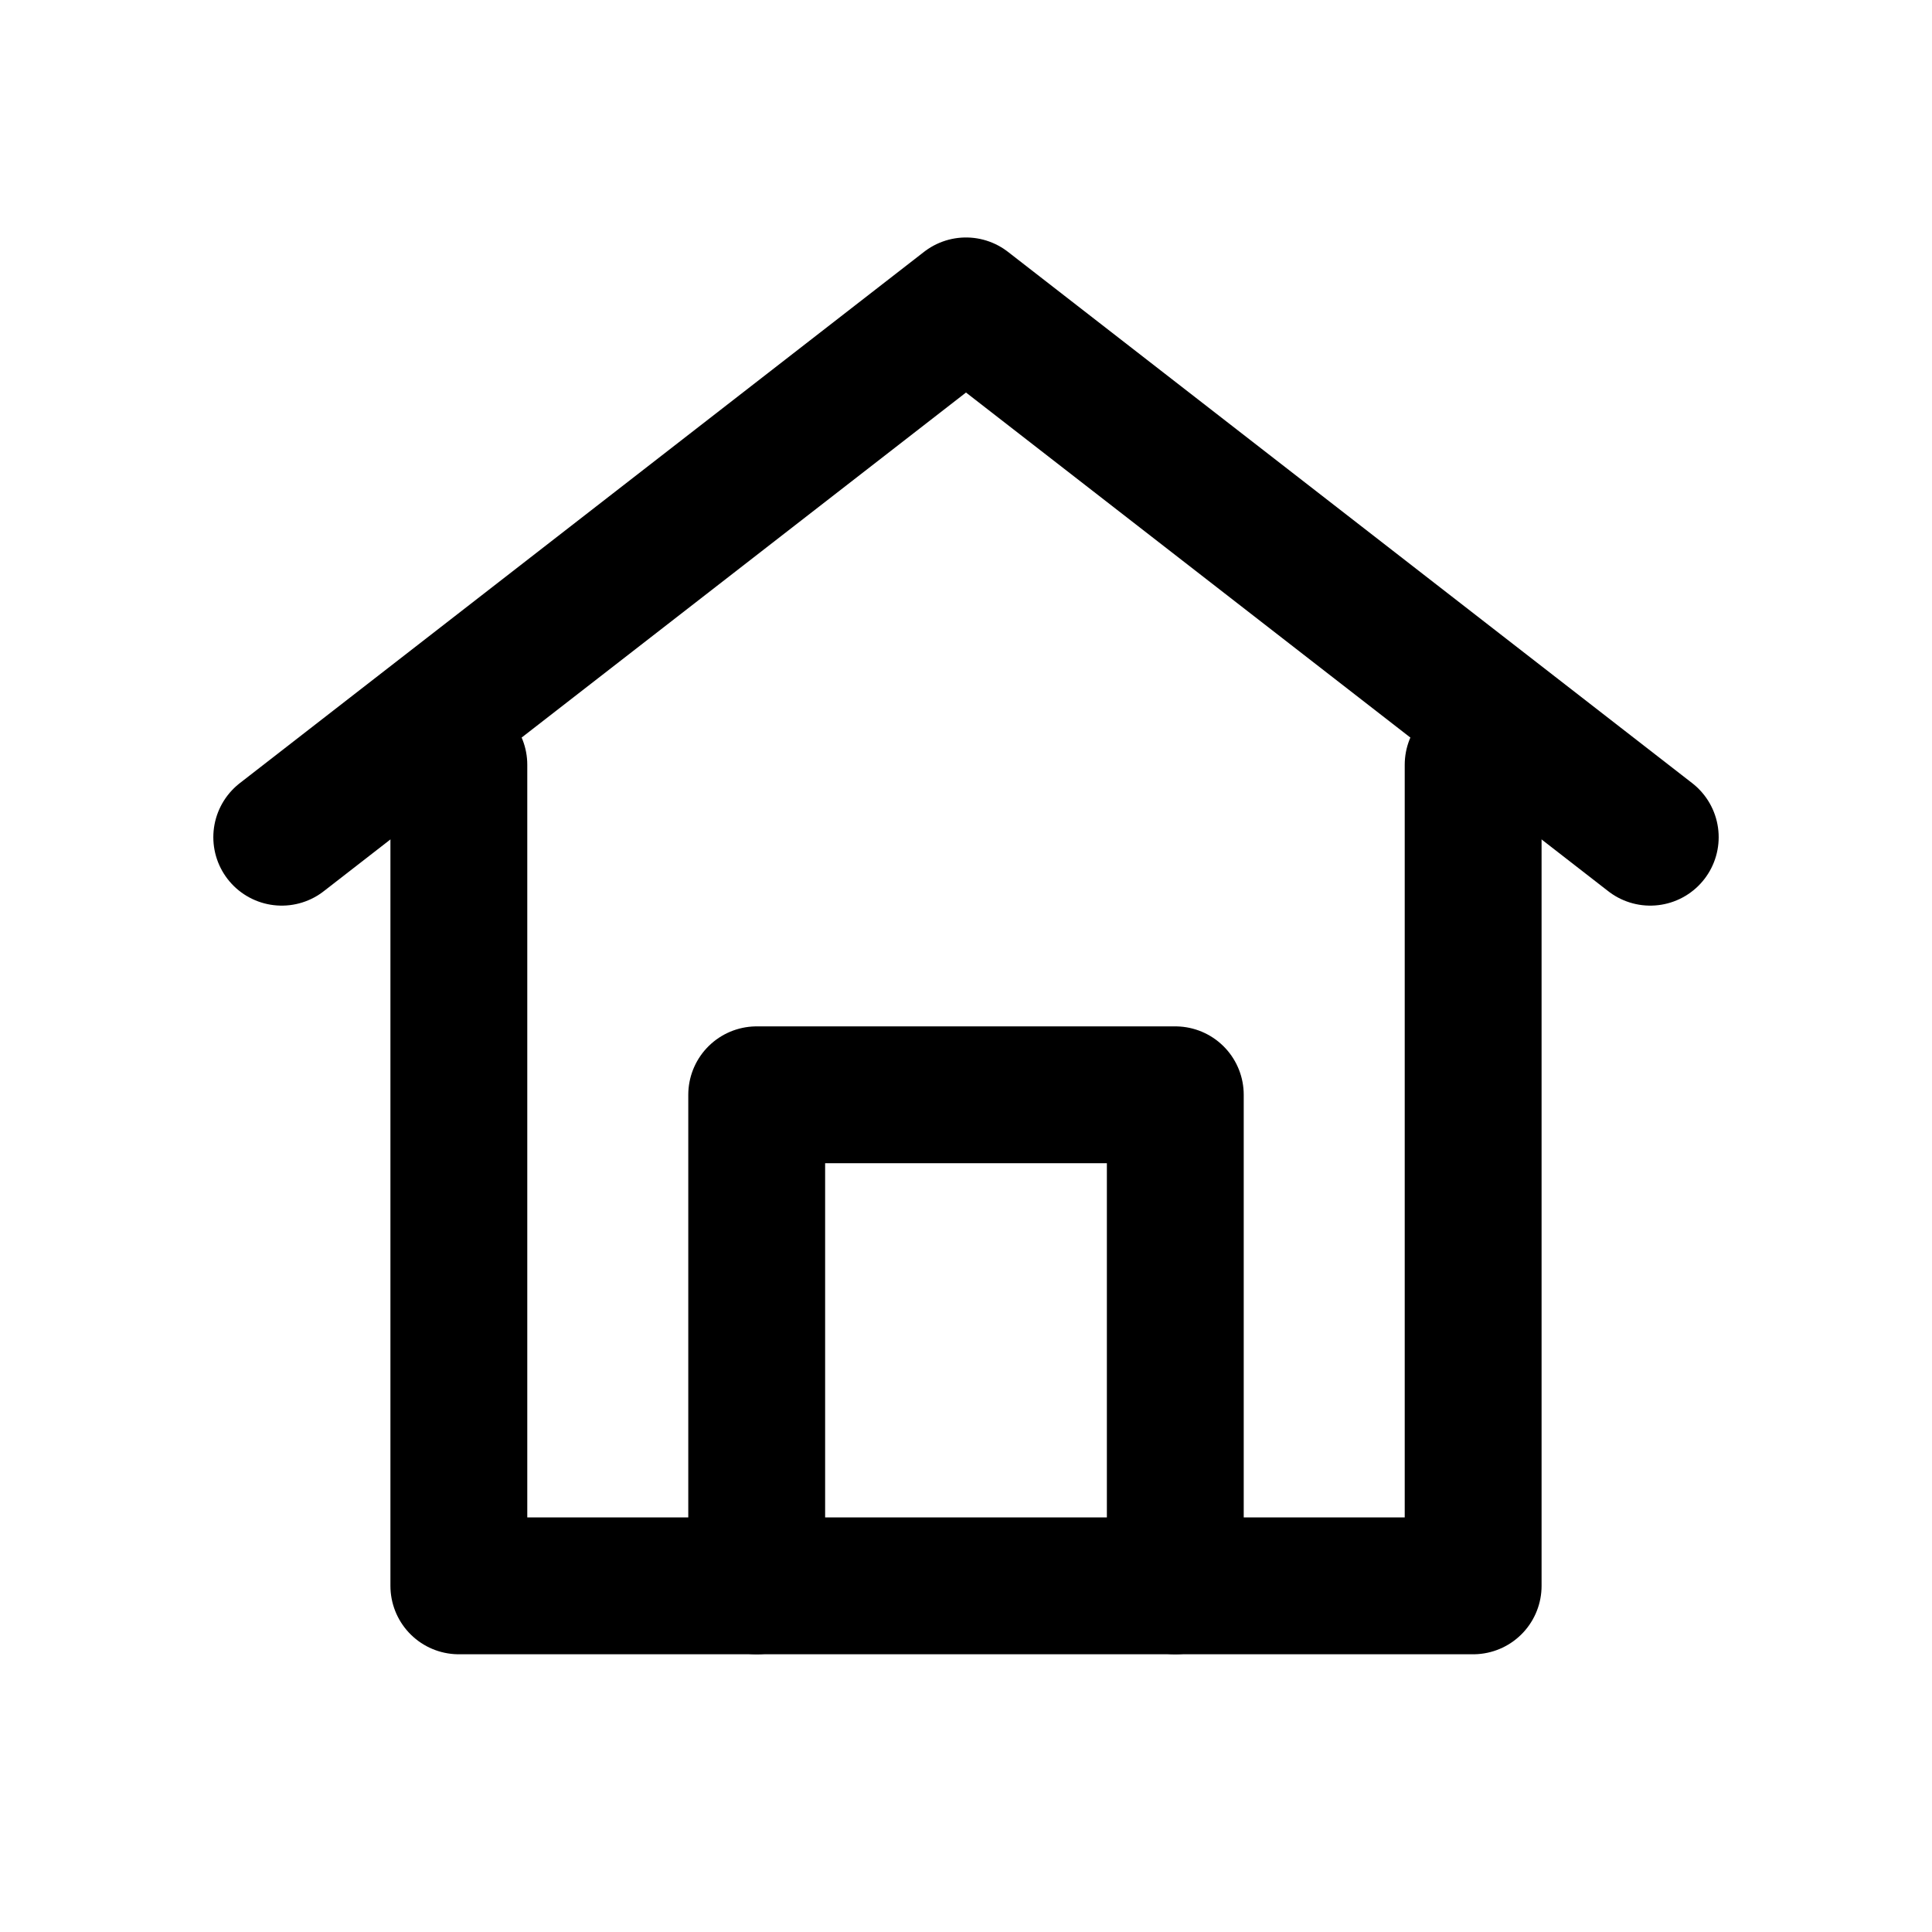
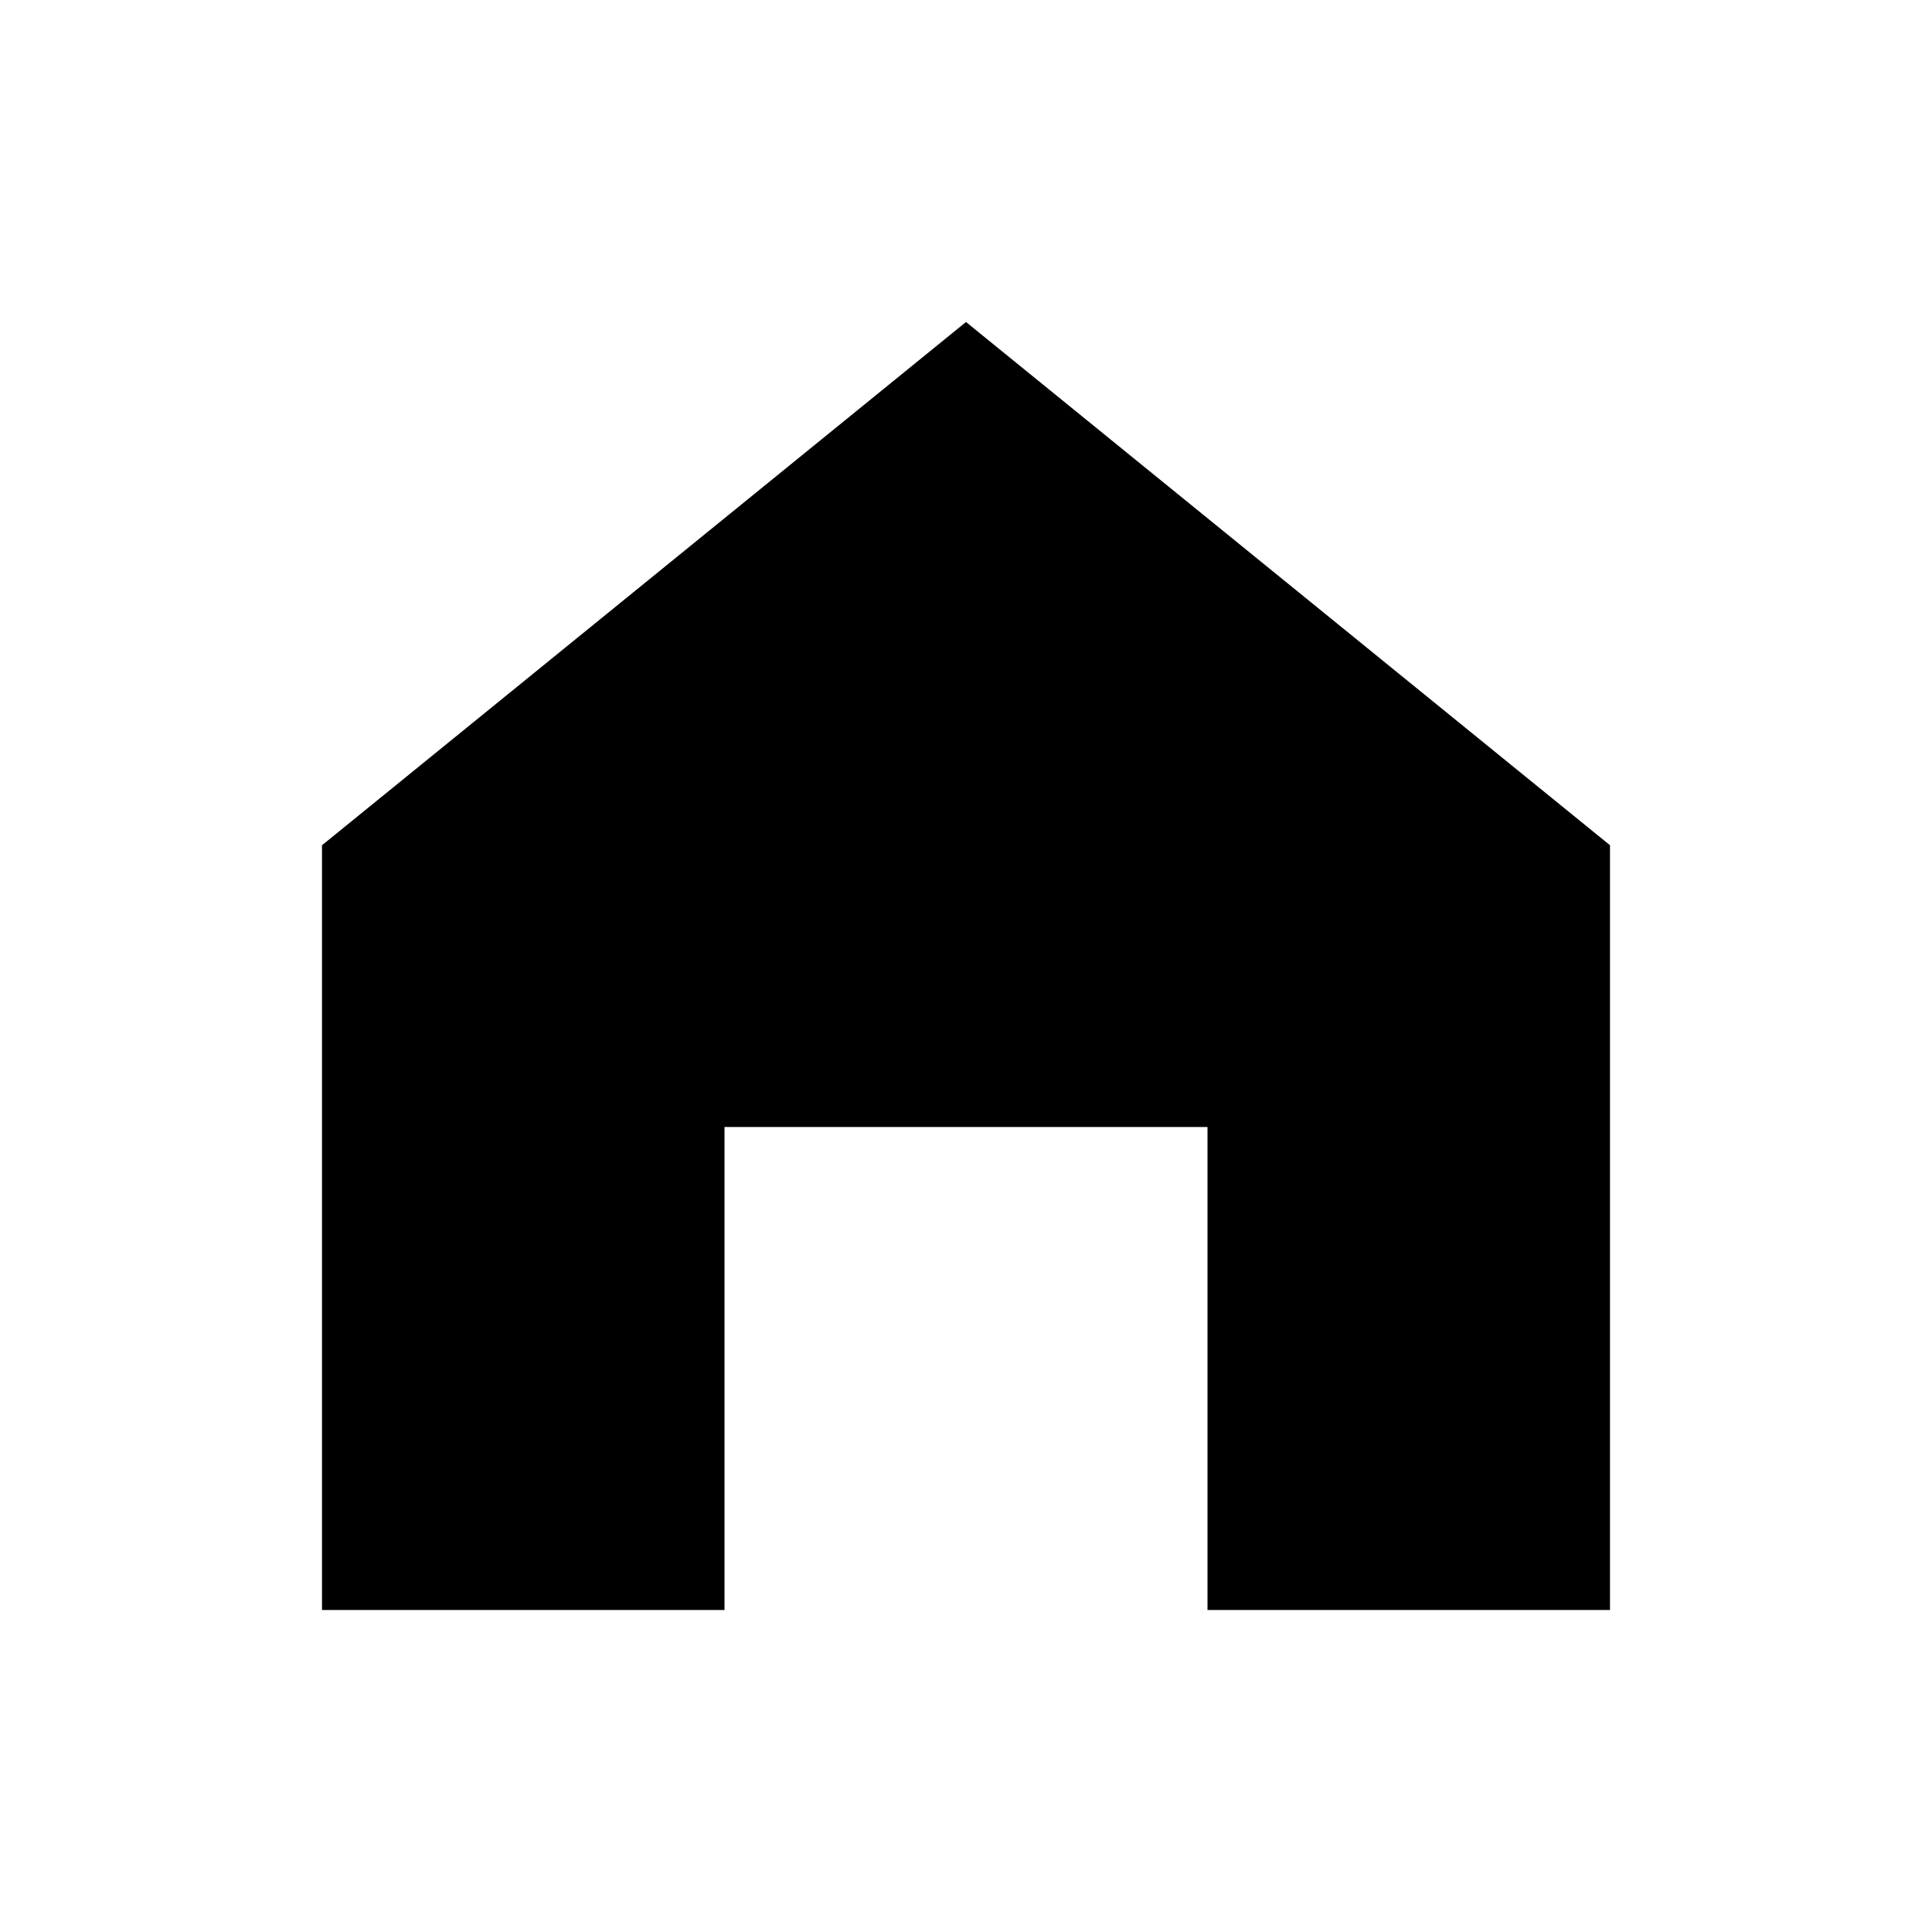
- <svg xmlns="http://www.w3.org/2000/svg" viewBox="0 0 24 24" fill="none" stroke="currentColor" stroke-width="1.7" stroke-linecap="round" stroke-linejoin="round">
-   <path d="M3.5 10.4 12 3.8l8.5 6.6" />
-   <path d="M5.7 9.5v10.2h12.6V9.5" />
-   <path d="M9.4 19.7v-6.1h5.2v6.1" />
+ <svg xmlns="http://www.w3.org/2000/svg" viewBox="0 0 24 24">
+   <path d="M4 10.5 12 4l8 6.5V20h-5v-6H9v6H4z" fill="#000" />
</svg>
